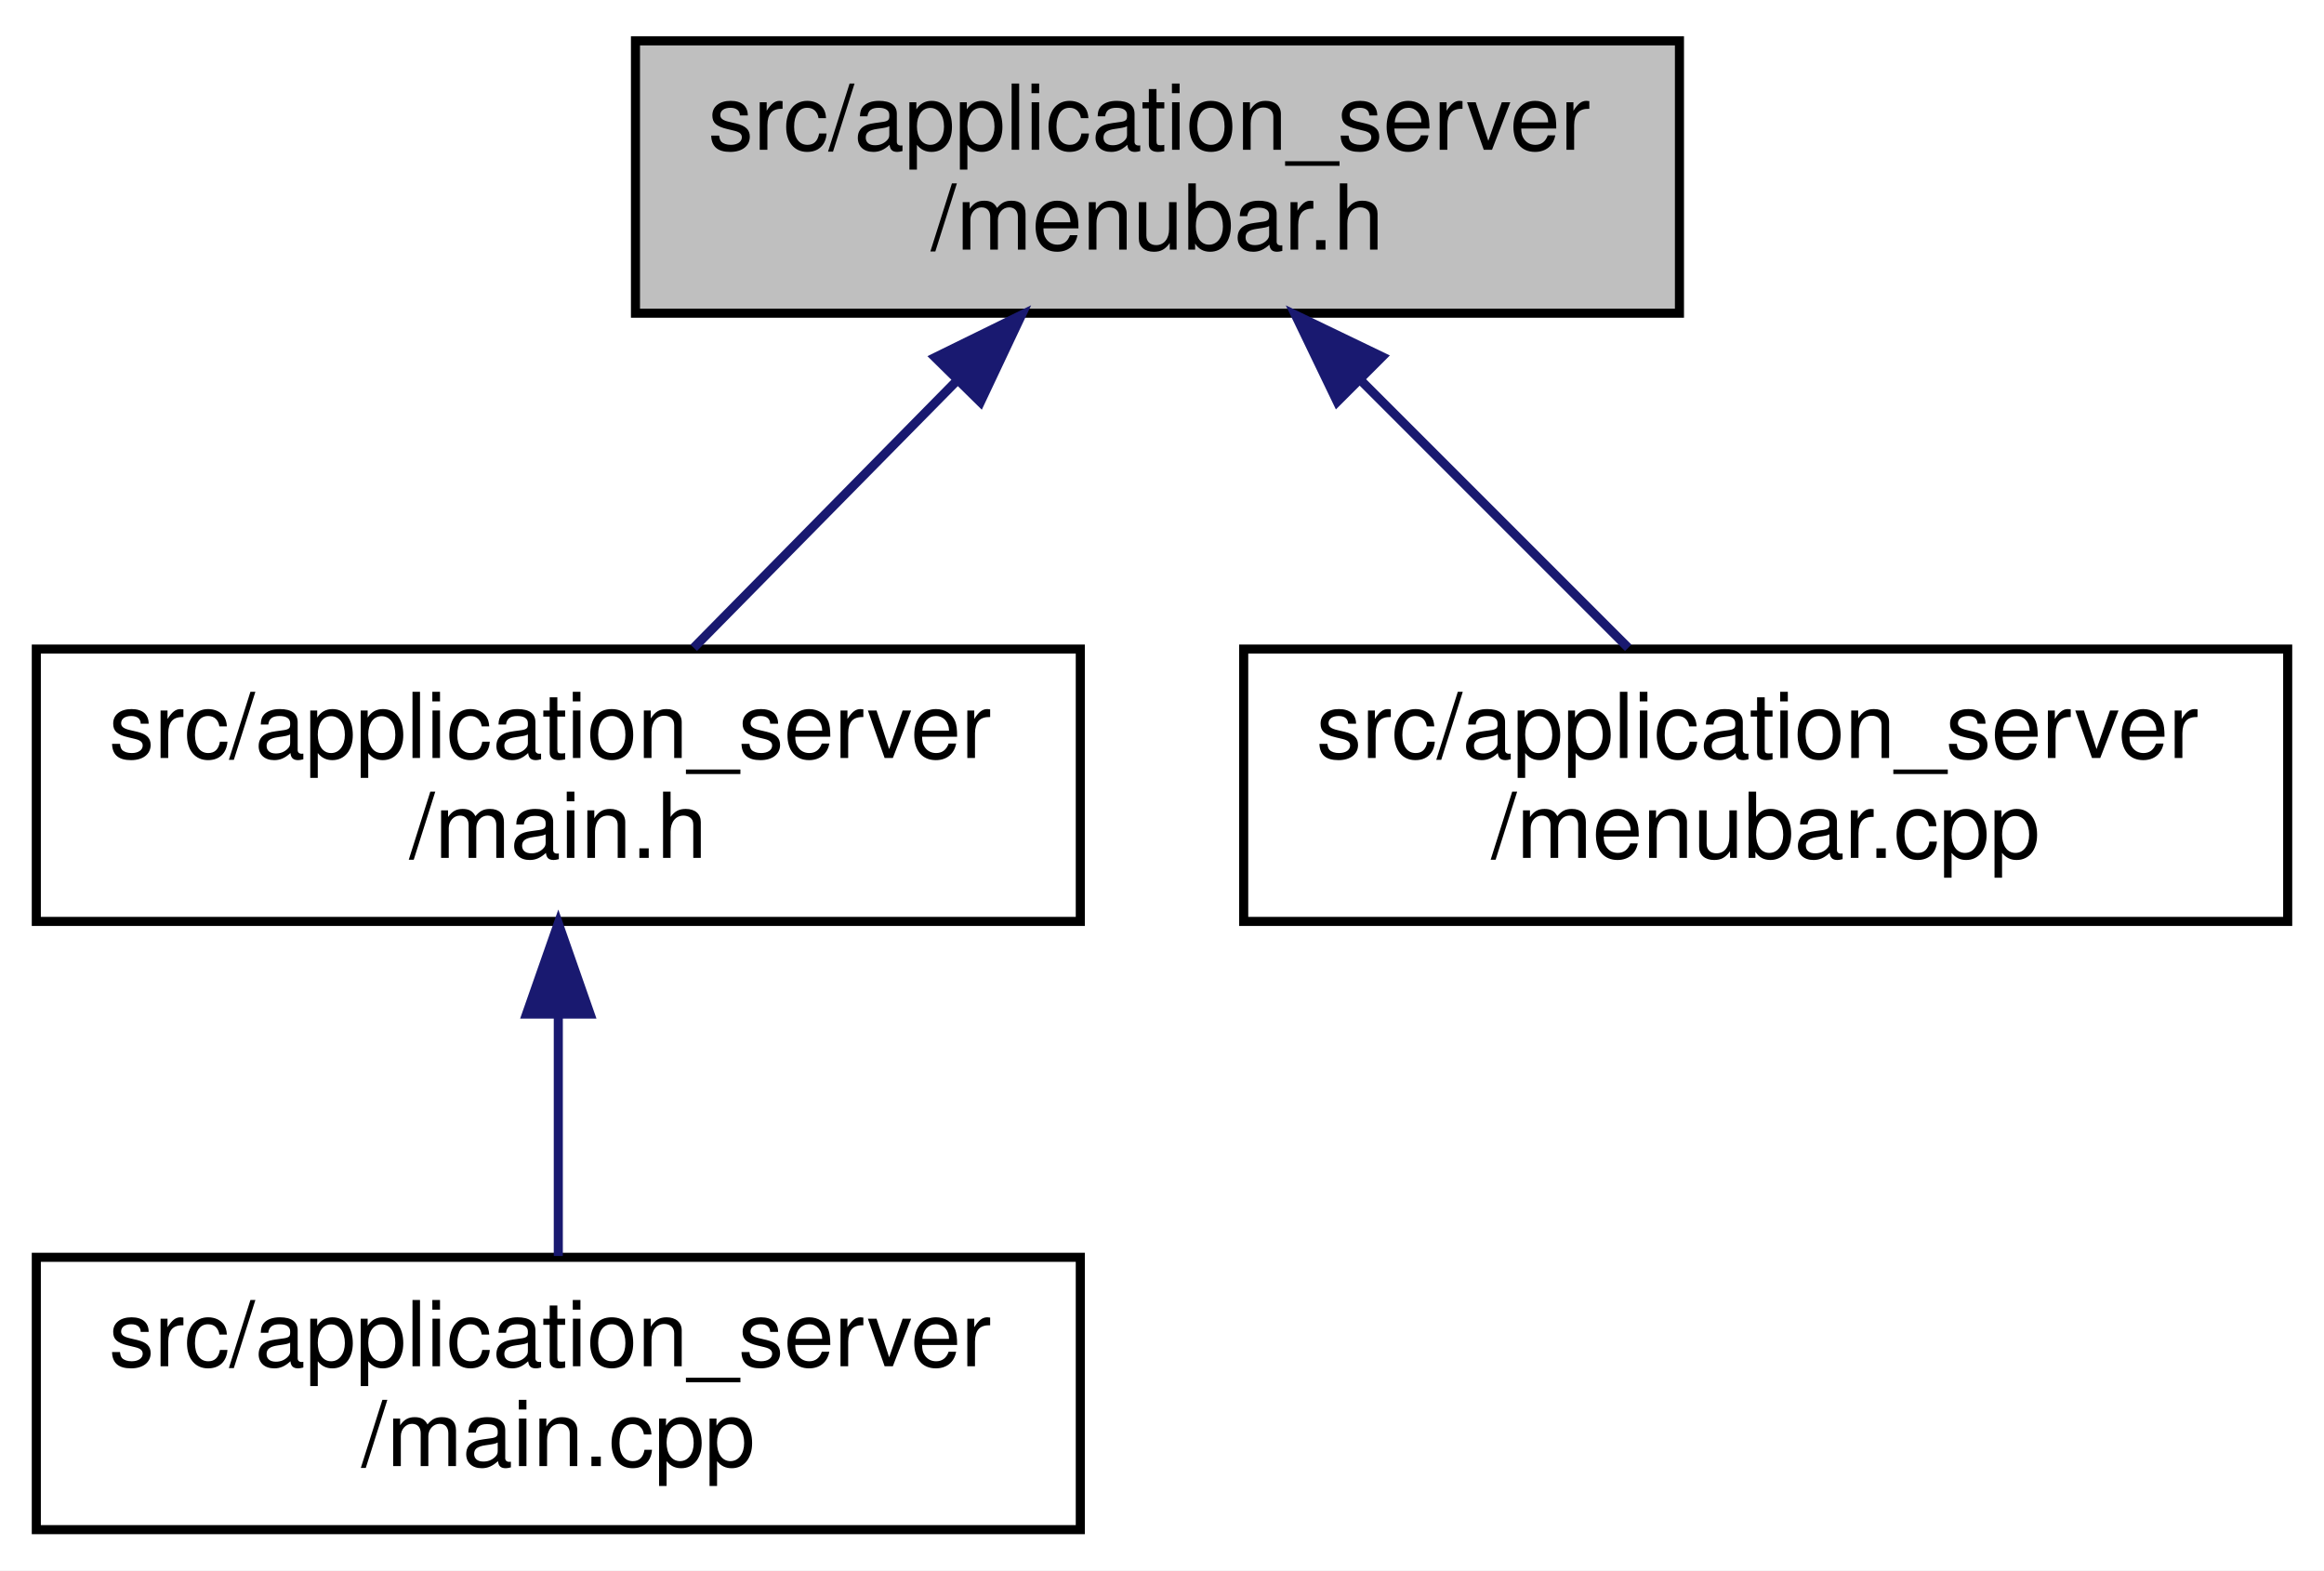
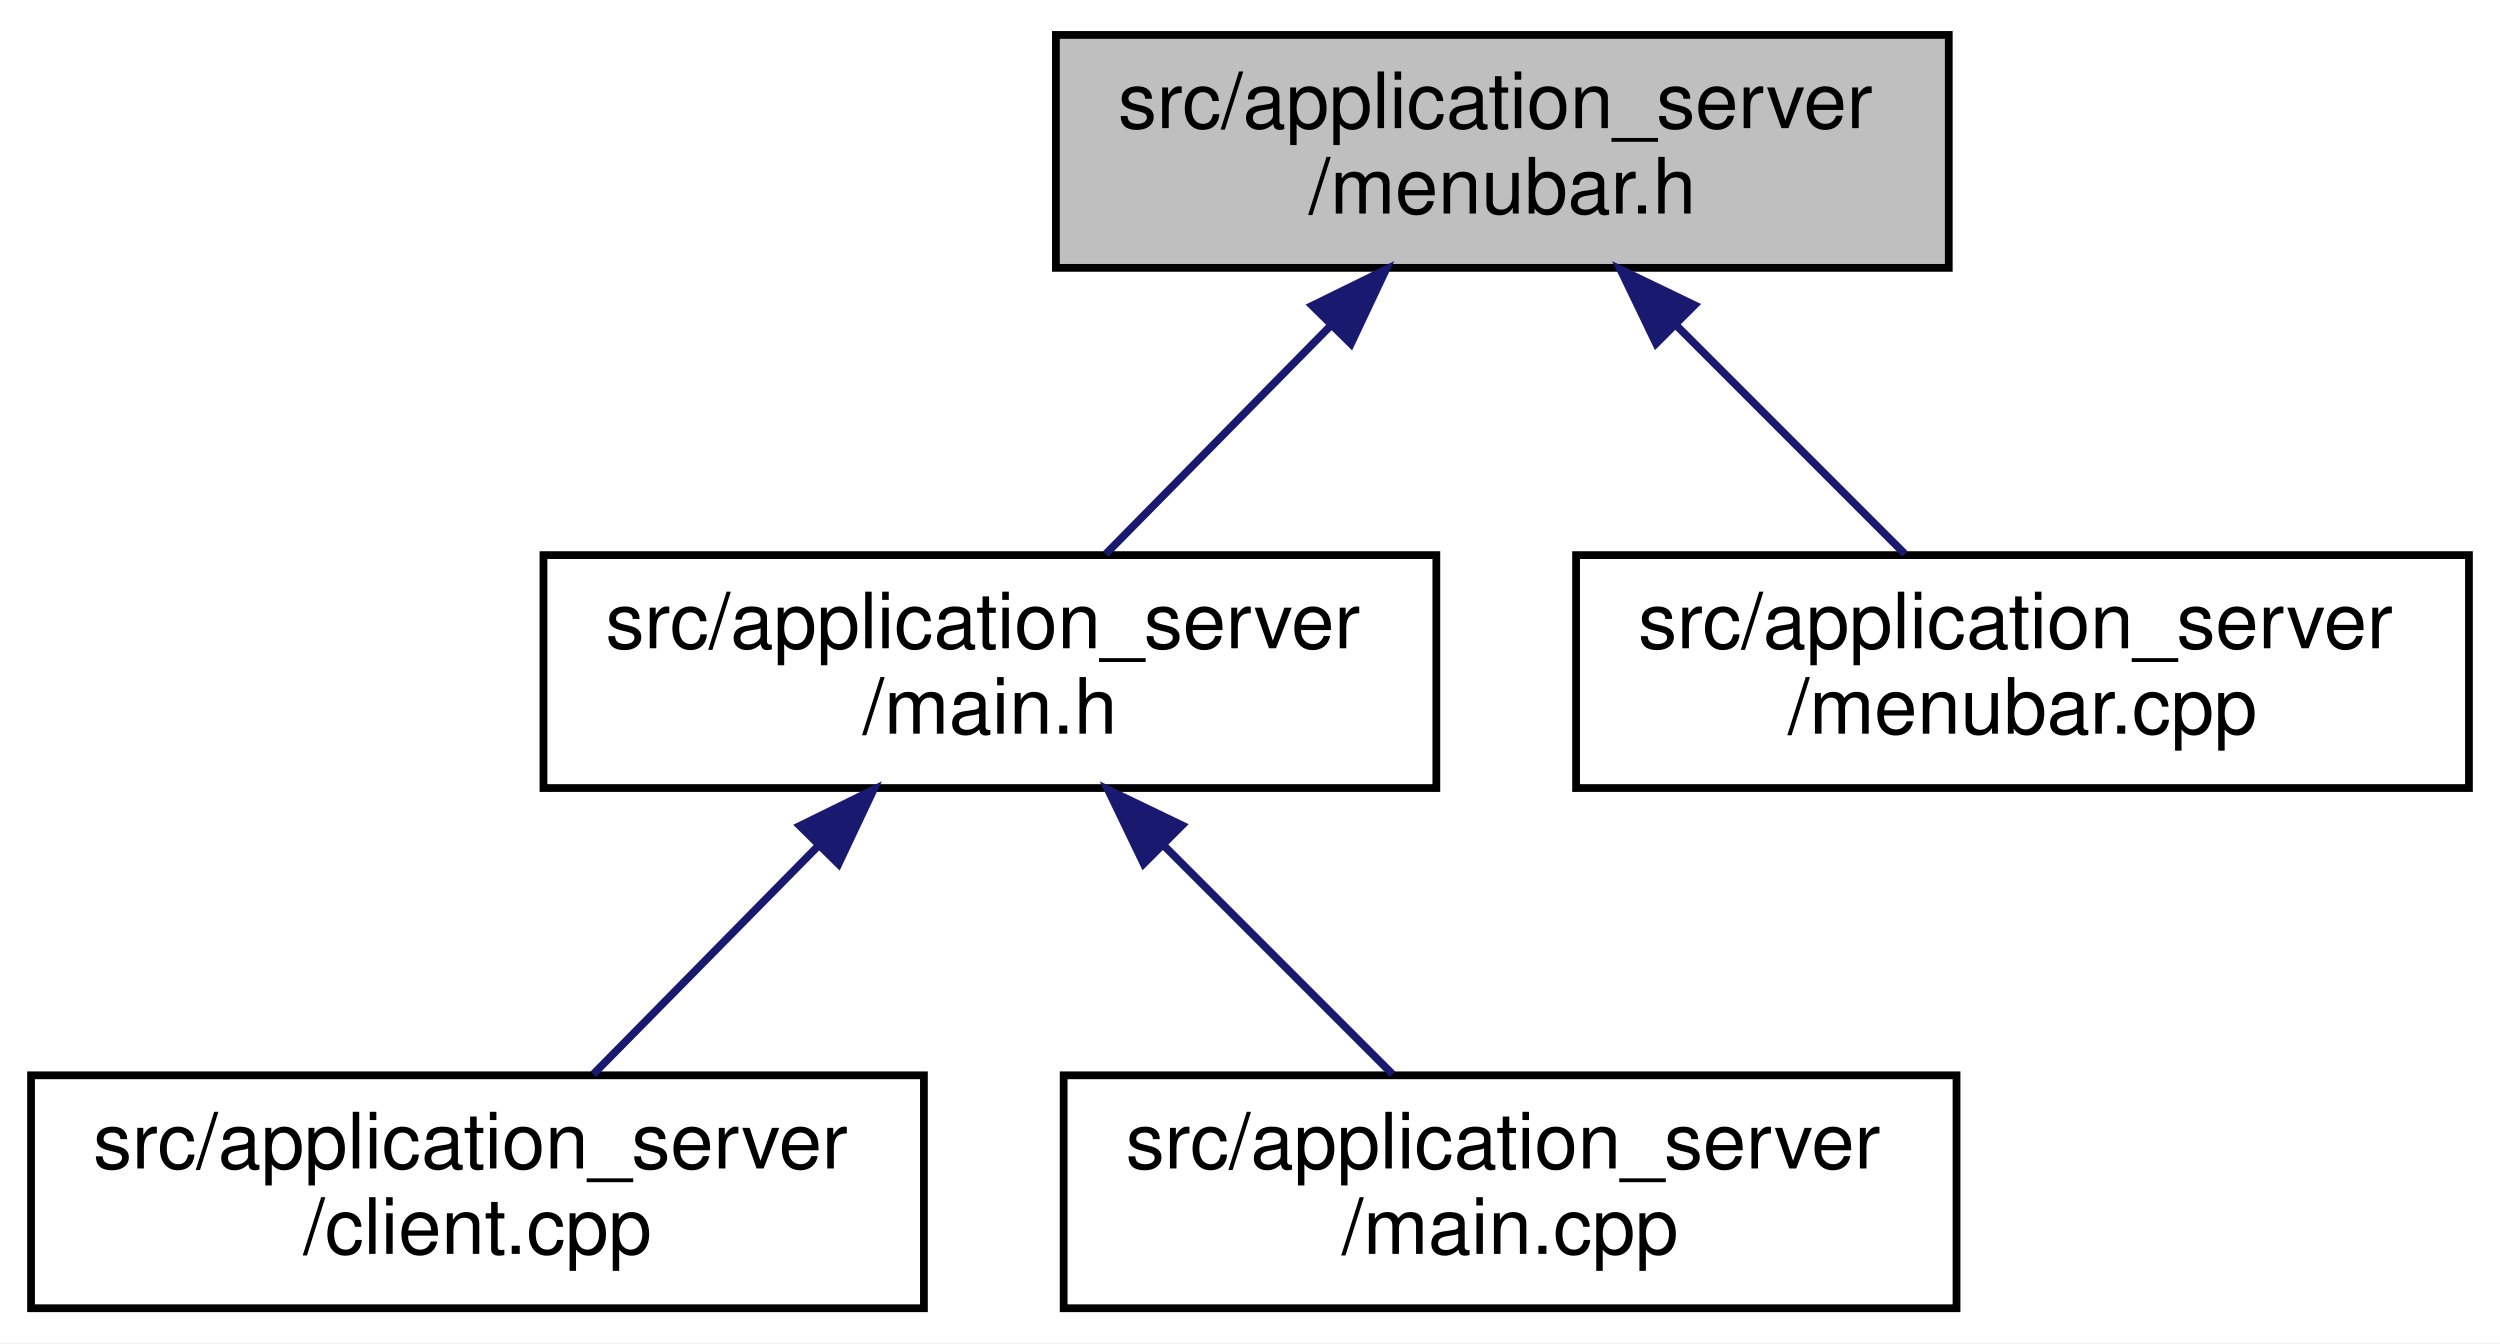
- <svg xmlns="http://www.w3.org/2000/svg" xmlns:xlink="http://www.w3.org/1999/xlink" width="256pt" height="173pt" viewBox="0.00 0.00 256.00 173.00">
+ <svg xmlns="http://www.w3.org/2000/svg" xmlns:xlink="http://www.w3.org/1999/xlink" width="322pt" height="173pt" viewBox="0.00 0.00 322.00 173.00">
  <g id="graph0" class="graph" transform="scale(1 1) rotate(0) translate(4 169)">
-     <polygon fill="#ffffff" stroke="transparent" points="-4,4 -4,-169 252,-169 252,4 -4,4" />
+     <polygon fill="#ffffff" stroke="transparent" points="-4,4 -4,-169 318,-169 318,4 -4,4" />
    <g id="node1" class="node">
      <g id="a_node1">
        <a xlink:title=" ">
-           <polygon fill="#bfbfbf" stroke="#000000" points="66,-134.5 66,-164.5 181,-164.5 181,-134.5 66,-134.5" />
-           <text text-anchor="start" x="74" y="-152.5" font-family="Helvetica,sans-Serif" font-size="10.00" fill="#000000">src/application_server</text>
-           <text text-anchor="middle" x="123.5" y="-141.5" font-family="Helvetica,sans-Serif" font-size="10.00" fill="#000000">/menubar.h</text>
+           <polygon fill="#bfbfbf" stroke="#000000" points="132,-134.5 132,-164.5 247,-164.5 247,-134.5 132,-134.5" />
+           <text text-anchor="start" x="140" y="-152.5" font-family="Helvetica,sans-Serif" font-size="10.00" fill="#000000">src/application_server</text>
+           <text text-anchor="middle" x="189.5" y="-141.5" font-family="Helvetica,sans-Serif" font-size="10.00" fill="#000000">/menubar.h</text>
        </a>
      </g>
    </g>
    <g id="node2" class="node">
      <g id="a_node2">
        <a xlink:href="main_8h.html" target="_top" xlink:title=" ">
-           <polygon fill="#ffffff" stroke="#000000" points="0,-67.5 0,-97.5 115,-97.5 115,-67.5 0,-67.5" />
-           <text text-anchor="start" x="8" y="-85.5" font-family="Helvetica,sans-Serif" font-size="10.00" fill="#000000">src/application_server</text>
-           <text text-anchor="middle" x="57.5" y="-74.5" font-family="Helvetica,sans-Serif" font-size="10.00" fill="#000000">/main.h</text>
+           <polygon fill="#ffffff" stroke="#000000" points="66,-67.5 66,-97.5 181,-97.5 181,-67.5 66,-67.5" />
+           <text text-anchor="start" x="74" y="-85.5" font-family="Helvetica,sans-Serif" font-size="10.00" fill="#000000">src/application_server</text>
+           <text text-anchor="middle" x="123.5" y="-74.5" font-family="Helvetica,sans-Serif" font-size="10.00" fill="#000000">/main.h</text>
        </a>
      </g>
    </g>
    <g id="edge1" class="edge">
-       <path fill="none" stroke="#191970" d="M101.262,-126.925C91.764,-117.283 80.929,-106.284 72.417,-97.643" />
-       <polygon fill="#191970" stroke="#191970" points="99.012,-129.629 108.524,-134.297 103.999,-124.716 99.012,-129.629" />
+       <path fill="none" stroke="#191970" d="M167.262,-126.925C157.764,-117.283 146.929,-106.284 138.417,-97.643" />
+       <polygon fill="#191970" stroke="#191970" points="165.012,-129.629 174.524,-134.297 169.999,-124.716 165.012,-129.629" />
+     </g>
+     <g id="node5" class="node">
+       <g id="a_node5">
+         <a xlink:href="menubar_8cpp.html" target="_top" xlink:title=" ">
+           <polygon fill="#ffffff" stroke="#000000" points="199,-67.5 199,-97.5 314,-97.5 314,-67.5 199,-67.5" />
+           <text text-anchor="start" x="207" y="-85.5" font-family="Helvetica,sans-Serif" font-size="10.00" fill="#000000">src/application_server</text>
+           <text text-anchor="middle" x="256.5" y="-74.5" font-family="Helvetica,sans-Serif" font-size="10.00" fill="#000000">/menubar.cpp</text>
+         </a>
+       </g>
+     </g>
+     <g id="edge4" class="edge">
+       <path fill="none" stroke="#191970" d="M211.789,-127.211C221.499,-117.501 232.63,-106.37 241.357,-97.643" />
+       <polygon fill="#191970" stroke="#191970" points="209.3,-124.751 204.703,-134.297 214.249,-129.7 209.3,-124.751" />
+     </g>
+     <g id="node3" class="node">
+       <g id="a_node3">
+         <a xlink:href="client_8cpp.html" target="_top" xlink:title=" ">
+           <polygon fill="#ffffff" stroke="#000000" points="0,-.5 0,-30.5 115,-30.5 115,-.5 0,-.5" />
+           <text text-anchor="start" x="8" y="-18.5" font-family="Helvetica,sans-Serif" font-size="10.00" fill="#000000">src/application_server</text>
+           <text text-anchor="middle" x="57.5" y="-7.5" font-family="Helvetica,sans-Serif" font-size="10.00" fill="#000000">/client.cpp</text>
+         </a>
+       </g>
+     </g>
+     <g id="edge2" class="edge">
+       <path fill="none" stroke="#191970" d="M101.262,-59.925C91.764,-50.283 80.929,-39.284 72.417,-30.643" />
+       <polygon fill="#191970" stroke="#191970" points="99.012,-62.629 108.524,-67.297 103.999,-57.716 99.012,-62.629" />
    </g>
    <g id="node4" class="node">
      <g id="a_node4">
-         <a xlink:href="menubar_8cpp.html" target="_top" xlink:title=" ">
-           <polygon fill="#ffffff" stroke="#000000" points="133,-67.5 133,-97.5 248,-97.5 248,-67.5 133,-67.5" />
-           <text text-anchor="start" x="141" y="-85.5" font-family="Helvetica,sans-Serif" font-size="10.00" fill="#000000">src/application_server</text>
-           <text text-anchor="middle" x="190.5" y="-74.5" font-family="Helvetica,sans-Serif" font-size="10.00" fill="#000000">/menubar.cpp</text>
+         <a xlink:href="main_8cpp.html" target="_top" xlink:title=" ">
+           <polygon fill="#ffffff" stroke="#000000" points="133,-.5 133,-30.5 248,-30.5 248,-.5 133,-.5" />
+           <text text-anchor="start" x="141" y="-18.5" font-family="Helvetica,sans-Serif" font-size="10.00" fill="#000000">src/application_server</text>
+           <text text-anchor="middle" x="190.5" y="-7.5" font-family="Helvetica,sans-Serif" font-size="10.00" fill="#000000">/main.cpp</text>
        </a>
      </g>
    </g>
    <g id="edge3" class="edge">
-       <path fill="none" stroke="#191970" d="M145.789,-127.211C155.499,-117.501 166.63,-106.37 175.357,-97.643" />
-       <polygon fill="#191970" stroke="#191970" points="143.3,-124.751 138.703,-134.297 148.249,-129.7 143.3,-124.751" />
-     </g>
-     <g id="node3" class="node">
-       <g id="a_node3">
-         <a xlink:href="main_8cpp.html" target="_top" xlink:title=" ">
-           <polygon fill="#ffffff" stroke="#000000" points="0,-.5 0,-30.5 115,-30.5 115,-.5 0,-.5" />
-           <text text-anchor="start" x="8" y="-18.5" font-family="Helvetica,sans-Serif" font-size="10.00" fill="#000000">src/application_server</text>
-           <text text-anchor="middle" x="57.5" y="-7.5" font-family="Helvetica,sans-Serif" font-size="10.00" fill="#000000">/main.cpp</text>
-         </a>
-       </g>
-     </g>
-     <g id="edge2" class="edge">
-       <path fill="none" stroke="#191970" d="M57.5,-57.025C57.5,-48.128 57.5,-38.429 57.5,-30.643" />
-       <polygon fill="#191970" stroke="#191970" points="54,-57.297 57.5,-67.297 61,-57.297 54,-57.297" />
+       <path fill="none" stroke="#191970" d="M145.789,-60.211C155.499,-50.501 166.63,-39.37 175.357,-30.643" />
+       <polygon fill="#191970" stroke="#191970" points="143.3,-57.751 138.703,-67.297 148.249,-62.7 143.3,-57.751" />
    </g>
  </g>
</svg>
